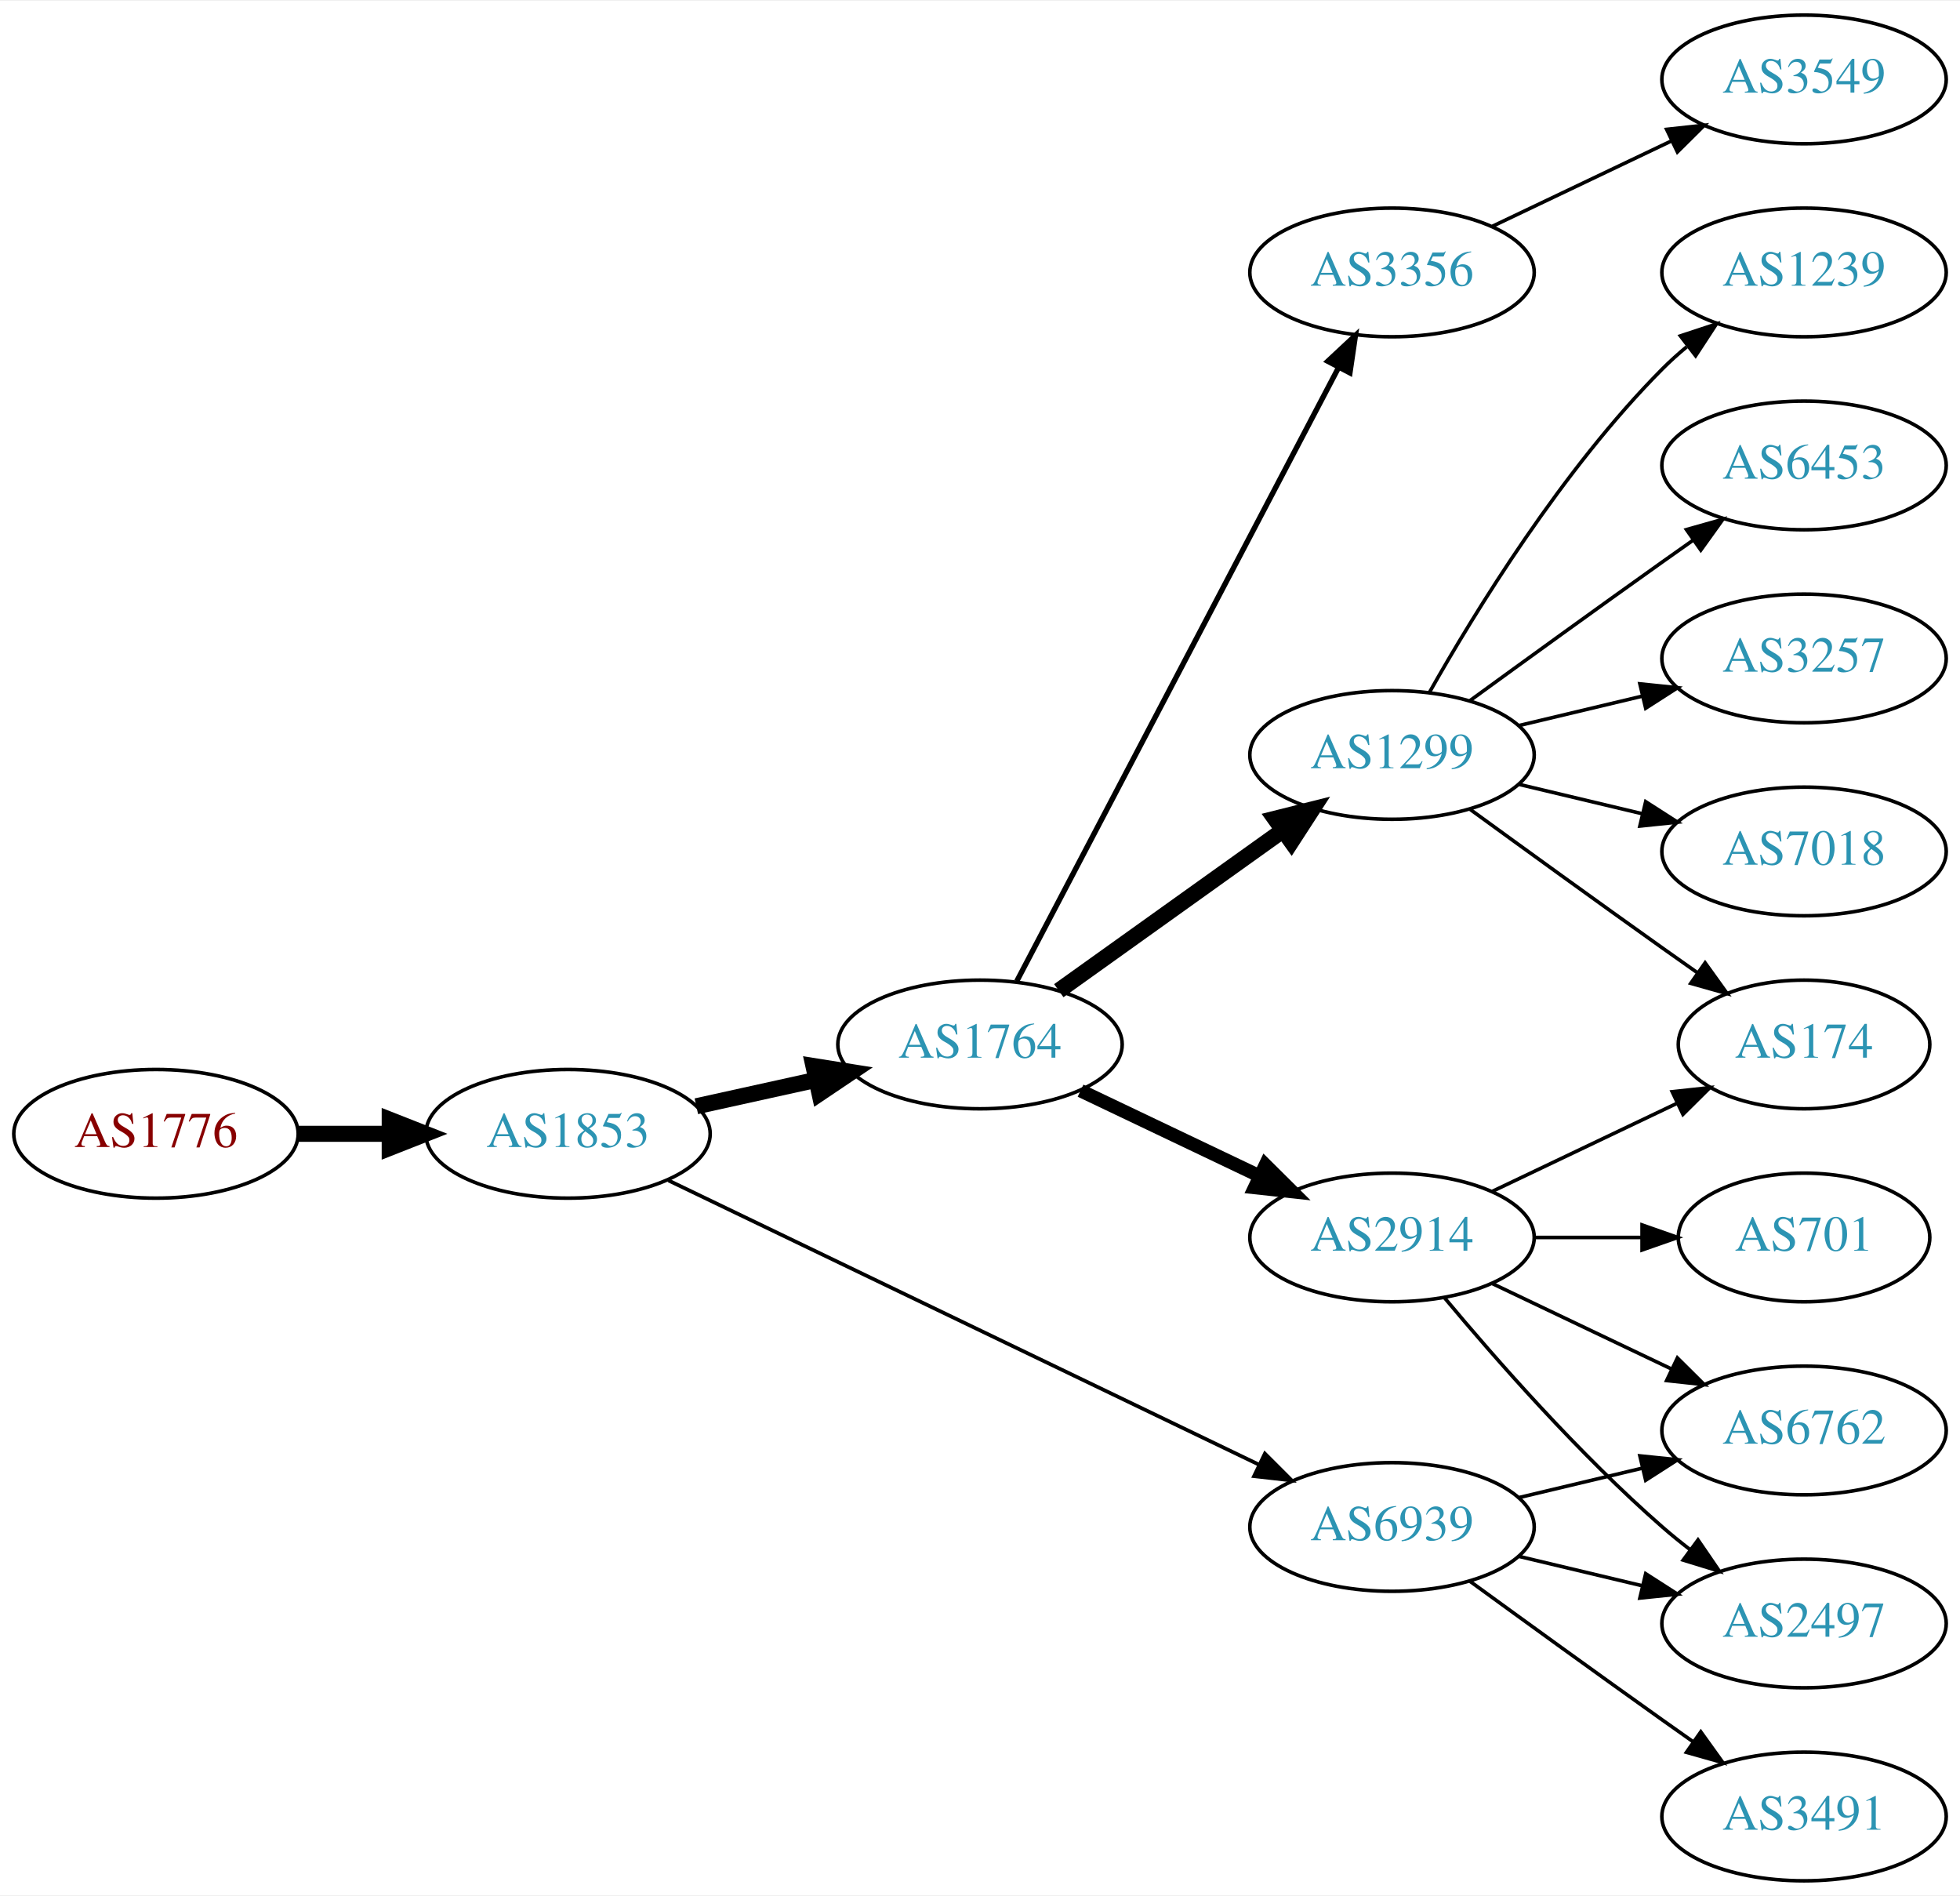
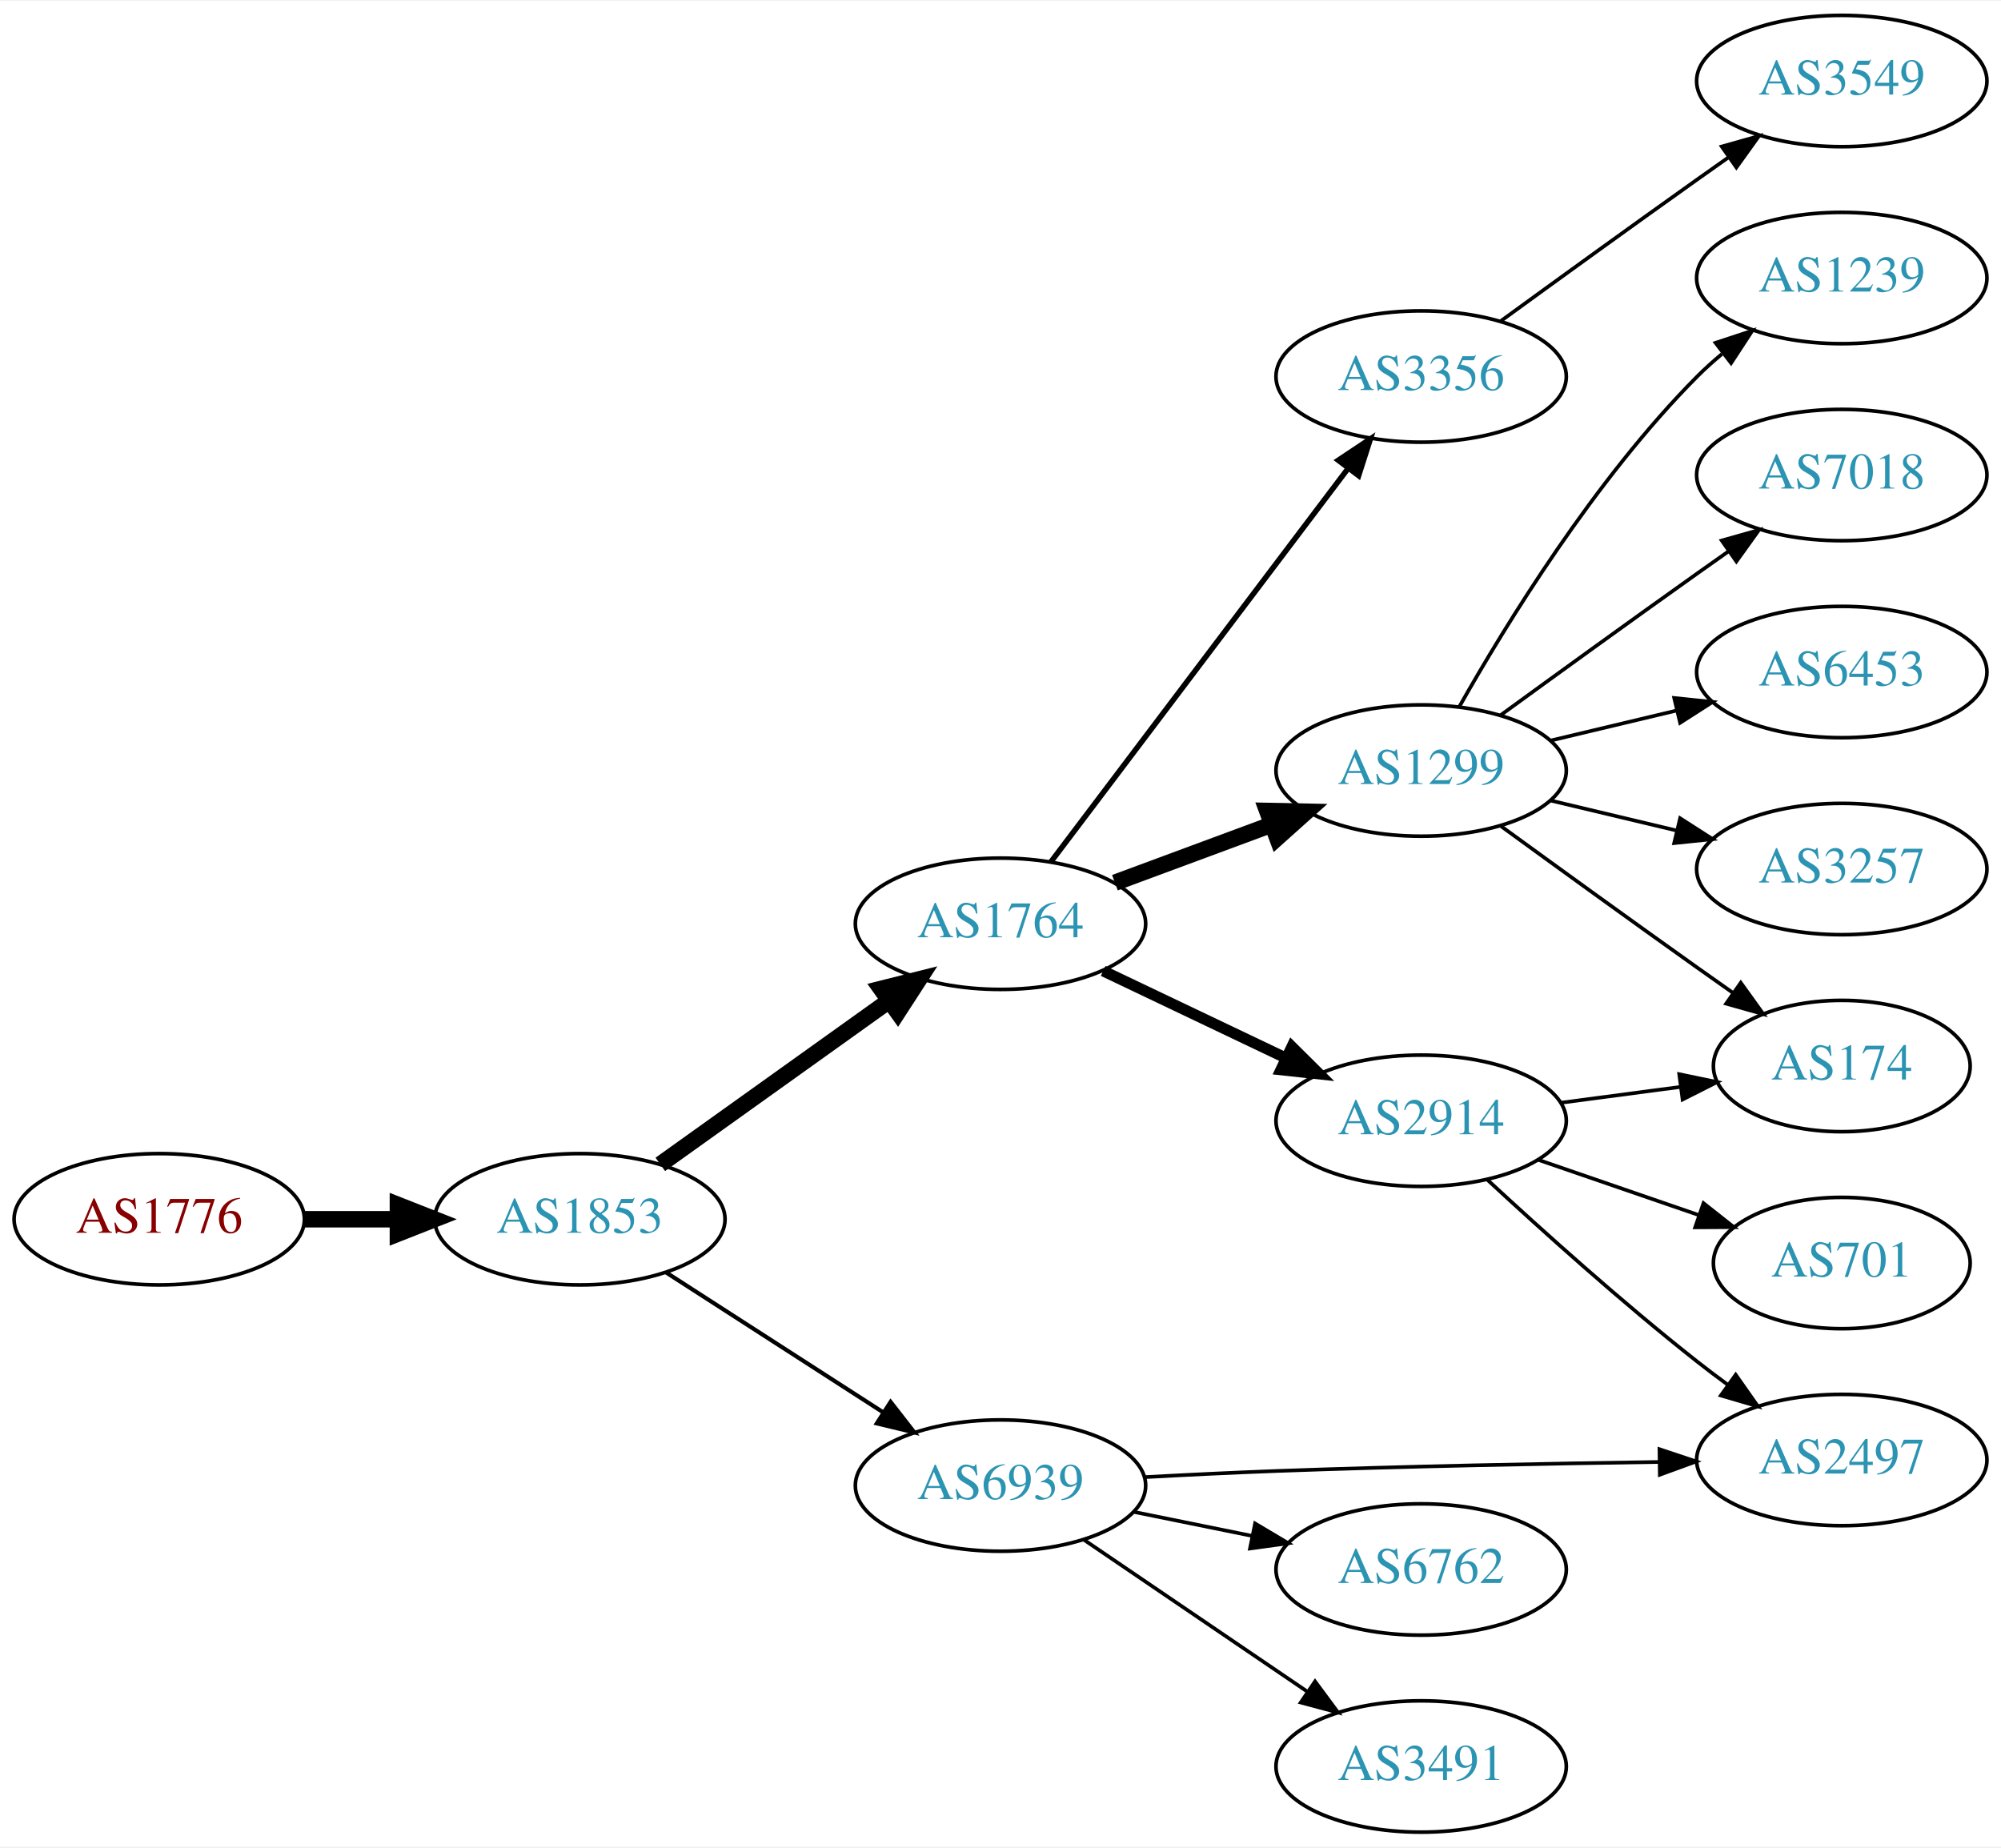
- <svg xmlns="http://www.w3.org/2000/svg" xmlns:xlink="http://www.w3.org/1999/xlink" width="548pt" height="530pt" viewBox="0.00 0.00 548.46 530.00">
-   <g id="graph0" class="graph" transform="scale(1 1) rotate(0) translate(4 526)">
-     <polygon fill="white" stroke="none" points="-4,4 -4,-526 544.465,-526 544.465,4 -4,4" />
+ <svg xmlns="http://www.w3.org/2000/svg" xmlns:xlink="http://www.w3.org/1999/xlink" width="548pt" height="506pt" viewBox="0.00 0.00 548.46 506.00">
+   <g id="graph0" class="graph" transform="scale(1 1) rotate(0) translate(4 502)">
+     <polygon fill="white" stroke="none" points="-4,4 -4,-502 544.465,-502 544.465,4 -4,4" />
    <g id="node1" class="node">
      <g id="a_node1">
        <a xlink:href="/asn/1776" xlink:title="AS1776 ~ Wirtschaftsuniversitaet Wien [AT]">
-           <ellipse fill="#ffffff" stroke="black" cx="39.647" cy="-209" rx="39.794" ry="18" />
-           <text text-anchor="middle" x="39.647" y="-205.3" font-family="Times,serif" font-size="14.00" fill="#880000">AS1776</text>
+           <ellipse fill="#ffffff" stroke="black" cx="39.647" cy="-168" rx="39.794" ry="18" />
+           <text text-anchor="middle" x="39.647" y="-164.3" font-family="Times,serif" font-size="14.00" fill="#880000">AS1776</text>
        </a>
      </g>
    </g>
    <g id="node2" class="node">
      <g id="a_node2">
        <a xlink:href="/asn/1853" xlink:title="AS1853 ~ ACOnet Backbone [AT]">
-           <ellipse fill="#ffffff" stroke="black" cx="154.939" cy="-209" rx="39.794" ry="18" />
-           <text text-anchor="middle" x="154.939" y="-205.3" font-family="Times,serif" font-size="14.00" fill="#2c94b3">AS1853</text>
+           <ellipse fill="#ffffff" stroke="black" cx="154.939" cy="-168" rx="39.794" ry="18" />
+           <text text-anchor="middle" x="154.939" y="-164.3" font-family="Times,serif" font-size="14.00" fill="#2c94b3">AS1853</text>
        </a>
      </g>
    </g>
    <g id="edge1" class="edge">
-       <path fill="none" stroke="black" stroke-width="4.5" d="M79.319,-209C87.522,-209 96.286,-209 104.818,-209" />
-       <polygon fill="black" stroke="black" stroke-width="4.5" points="105.057,-212.938 115.057,-209 105.057,-205.063 105.057,-212.938" />
+       <path fill="none" stroke="black" stroke-width="4.5" d="M79.319,-168C87.522,-168 96.286,-168 104.818,-168" />
+       <polygon fill="black" stroke="black" stroke-width="4.5" points="105.057,-171.938 115.057,-168 105.057,-164.063 105.057,-171.938" />
    </g>
    <g id="node3" class="node">
      <g id="a_node3">
        <a xlink:href="/asn/1764" xlink:title="AS1764 ~ NEXTLAYER-AS [AT]">
-           <ellipse fill="#ffffff" stroke="black" cx="270.232" cy="-234" rx="39.794" ry="18" />
-           <text text-anchor="middle" x="270.232" y="-230.3" font-family="Times,serif" font-size="14.00" fill="#2c94b3">AS1764</text>
+           <ellipse fill="#ffffff" stroke="black" cx="270.232" cy="-249" rx="39.794" ry="18" />
+           <text text-anchor="middle" x="270.232" y="-245.3" font-family="Times,serif" font-size="14.00" fill="#2c94b3">AS1764</text>
        </a>
      </g>
    </g>
    <g id="edge2" class="edge">
-       <path fill="none" stroke="black" stroke-width="4.5" d="M190.856,-216.705C201.408,-219.033 213.147,-221.624 224.26,-224.076" />
-       <polygon fill="black" stroke="black" stroke-width="4.5" points="223.623,-227.968 234.237,-226.278 225.32,-220.278 223.623,-227.968" />
+       <path fill="none" stroke="black" stroke-width="4.5" d="M176.983,-183.046C194.598,-195.639 219.936,-213.755 239.602,-227.816" />
+       <polygon fill="black" stroke="black" stroke-width="4.5" points="237.492,-231.147 247.917,-233.76 242.072,-224.741 237.492,-231.147" />
    </g>
    <g id="node4" class="node">
      <g id="a_node4">
        <a xlink:href="/asn/6939" xlink:title="AS6939 ~ Hurricane Electric LLC [US]">
-           <ellipse fill="#ffffff" stroke="black" cx="385.525" cy="-99" rx="39.794" ry="18" />
-           <text text-anchor="middle" x="385.525" y="-95.3" font-family="Times,serif" font-size="14.00" fill="#2c94b3">AS6939</text>
+           <ellipse fill="#ffffff" stroke="black" cx="270.232" cy="-95" rx="39.794" ry="18" />
+           <text text-anchor="middle" x="270.232" y="-91.3" font-family="Times,serif" font-size="14.00" fill="#2c94b3">AS6939</text>
        </a>
      </g>
    </g>
    <g id="edge3" class="edge">
-       <path fill="none" stroke="black" stroke-width="1.038" d="M183.059,-195.95C224.131,-176.185 302.18,-138.626 348.145,-116.507" />
-       <polygon fill="black" stroke="black" stroke-width="1.038" points="349.948,-119.524 357.441,-112.033 346.913,-113.216 349.948,-119.524" />
+       <path fill="none" stroke="black" stroke-width="1.125" d="M178.594,-153.403C195.652,-142.411 219.236,-127.215 238.071,-115.079" />
+       <polygon fill="black" stroke="black" stroke-width="1.125" points="240.107,-117.931 246.617,-109.572 236.316,-112.046 240.107,-117.931" />
    </g>
    <g id="node5" class="node">
      <g id="a_node5">
-         <a xlink:href="/asn/1299" xlink:title="AS1299 ~ Telia Carrier [EU]">
-           <ellipse fill="#ffffff" stroke="black" cx="385.525" cy="-315" rx="39.794" ry="18" />
-           <text text-anchor="middle" x="385.525" y="-311.3" font-family="Times,serif" font-size="14.00" fill="#2c94b3">AS1299</text>
+         <a xlink:href="/asn/3356" xlink:title="AS3356 ~ Level 3 Parent, LLC [US]">
+           <ellipse fill="#ffffff" stroke="black" cx="385.525" cy="-399" rx="39.794" ry="18" />
+           <text text-anchor="middle" x="385.525" y="-395.3" font-family="Times,serif" font-size="14.00" fill="#2c94b3">AS3356</text>
        </a>
      </g>
    </g>
    <g id="edge4" class="edge">
-       <path fill="none" stroke="black" stroke-width="4.5" d="M292.276,-249.046C309.891,-261.639 335.229,-279.755 354.895,-293.816" />
-       <polygon fill="black" stroke="black" stroke-width="4.5" points="352.785,-297.147 363.21,-299.76 357.365,-290.741 352.785,-297.147" />
+       <path fill="none" stroke="black" stroke-width="1.5" d="M284.008,-265.915C303.897,-292.248 342.377,-343.196 365.527,-373.847" />
+       <polygon fill="black" stroke="black" stroke-width="1.5" points="362.802,-376.046 371.622,-381.916 368.388,-371.827 362.802,-376.046" />
    </g>
    <g id="node6" class="node">
      <g id="a_node6">
        <a xlink:href="/asn/2914" xlink:title="AS2914 ~ NTT America, Inc. [US]">
-           <ellipse fill="#ffffff" stroke="black" cx="385.525" cy="-180" rx="39.794" ry="18" />
-           <text text-anchor="middle" x="385.525" y="-176.3" font-family="Times,serif" font-size="14.00" fill="#2c94b3">AS2914</text>
+           <ellipse fill="#ffffff" stroke="black" cx="385.525" cy="-195" rx="39.794" ry="18" />
+           <text text-anchor="middle" x="385.525" y="-191.3" font-family="Times,serif" font-size="14.00" fill="#2c94b3">AS2914</text>
        </a>
      </g>
    </g>
    <g id="edge5" class="edge">
-       <path fill="none" stroke="black" stroke-width="3.75" d="M298.369,-221.066C313.363,-213.919 332.184,-204.948 348.407,-197.215" />
-       <polygon fill="black" stroke="black" stroke-width="3.75" points="350.089,-200.291 357.61,-192.829 347.077,-193.972 350.089,-200.291" />
+       <path fill="none" stroke="black" stroke-width="3" d="M298.369,-236.066C313.363,-228.919 332.184,-219.948 348.407,-212.215" />
+       <polygon fill="black" stroke="black" stroke-width="3" points="350.089,-215.291 357.61,-207.829 347.077,-208.972 350.089,-215.291" />
    </g>
    <g id="node7" class="node">
      <g id="a_node7">
-         <a xlink:href="/asn/3356" xlink:title="AS3356 ~ Level 3 Parent, LLC [US]">
-           <ellipse fill="#ffffff" stroke="black" cx="385.525" cy="-450" rx="39.794" ry="18" />
-           <text text-anchor="middle" x="385.525" y="-446.3" font-family="Times,serif" font-size="14.00" fill="#2c94b3">AS3356</text>
+         <a xlink:href="/asn/1299" xlink:title="AS1299 ~ Telia Carrier [EU]">
+           <ellipse fill="#ffffff" stroke="black" cx="385.525" cy="-291" rx="39.794" ry="18" />
+           <text text-anchor="middle" x="385.525" y="-287.3" font-family="Times,serif" font-size="14.00" fill="#2c94b3">AS1299</text>
        </a>
      </g>
    </g>
    <g id="edge6" class="edge">
-       <path fill="none" stroke="black" stroke-width="1.5" d="M280.504,-251.676C300.345,-289.505 347.023,-378.499 370.509,-423.278" />
-       <polygon fill="black" stroke="black" stroke-width="1.5" points="367.54,-425.152 375.285,-432.383 373.739,-421.901 367.54,-425.152" />
+       <path fill="none" stroke="black" stroke-width="4.5" d="M301.593,-260.255C314.8,-265.151 330.457,-270.956 344.589,-276.195" />
+       <polygon fill="black" stroke="black" stroke-width="4.5" points="343.336,-279.93 354.081,-279.714 346.073,-272.546 343.336,-279.93" />
+     </g>
+     <g id="node10" class="node">
+       <g id="a_node10">
+         <a xlink:href="/asn/2497" xlink:title="AS2497 ~ Internet Initiative Japan Inc. [JP]">
+           <ellipse fill="#ffffff" stroke="black" cx="500.818" cy="-102" rx="39.794" ry="18" />
+           <text text-anchor="middle" x="500.818" y="-98.3" font-family="Times,serif" font-size="14.00" fill="#2c94b3">AS2497</text>
+         </a>
+       </g>
+     </g>
+     <g id="edge12" class="edge">
+       <path fill="none" stroke="black" d="M309.579,-97.306C321.233,-97.939 334.077,-98.569 345.879,-99 380.886,-100.279 420.392,-101.034 450.617,-101.467" />
+       <polygon fill="black" stroke="black" points="450.852,-104.971 460.899,-101.608 450.948,-97.972 450.852,-104.971" />
+     </g>
+     <g id="node12" class="node">
+       <g id="a_node12">
+         <a xlink:href="/asn/6762" xlink:title="AS6762 ~ TELECOM ITALIA SPARKLE S.p.A. [IT]">
+           <ellipse fill="#ffffff" stroke="black" cx="385.525" cy="-72" rx="39.794" ry="18" />
+           <text text-anchor="middle" x="385.525" y="-68.3" font-family="Times,serif" font-size="14.00" fill="#2c94b3">AS6762</text>
+         </a>
+       </g>
+     </g>
+     <g id="edge11" class="edge">
+       <path fill="none" stroke="black" d="M306.768,-87.786C316.997,-85.709 328.297,-83.415 339.04,-81.234" />
+       <polygon fill="black" stroke="black" points="340.012,-84.608 349.116,-79.189 338.619,-77.748 340.012,-84.608" />
+     </g>
+     <g id="node13" class="node">
+       <g id="a_node13">
+         <a xlink:href="/asn/3491" xlink:title="AS3491 ~ PCCW Global, Inc. [US]">
+           <ellipse fill="#ffffff" stroke="black" cx="385.525" cy="-18" rx="39.794" ry="18" />
+           <text text-anchor="middle" x="385.525" y="-14.3" font-family="Times,serif" font-size="14.00" fill="#2c94b3">AS3491</text>
+         </a>
+       </g>
+     </g>
+     <g id="edge13" class="edge">
+       <path fill="none" stroke="black" d="M293.076,-80.154C310.474,-68.33 335.021,-51.646 354.304,-38.54" />
+       <polygon fill="black" stroke="black" points="356.445,-41.317 362.748,-32.801 352.51,-35.527 356.445,-41.317" />
+     </g>
+     <g id="node8" class="node">
+       <g id="a_node8">
+         <a xlink:href="/asn/3549" xlink:title="AS3549 ~ Level 3 Parent, LLC [US]">
+           <ellipse fill="#ffffff" stroke="black" cx="500.818" cy="-480" rx="39.794" ry="18" />
+           <text text-anchor="middle" x="500.818" y="-476.3" font-family="Times,serif" font-size="14.00" fill="#2c94b3">AS3549</text>
+         </a>
+       </g>
+     </g>
+     <g id="edge7" class="edge">
+       <path fill="none" stroke="black" d="M407.374,-414.222C422.308,-425.091 442.921,-440.025 461.172,-453 463.992,-455.005 466.935,-457.085 469.883,-459.159" />
+       <polygon fill="black" stroke="black" points="467.911,-462.05 478.108,-464.926 471.93,-456.319 467.911,-462.05" />
+     </g>
+     <g id="node9" class="node">
+       <g id="a_node9">
+         <a xlink:href="/asn/174" xlink:title="AS174 ~ Cogent Communications [US]">
+           <ellipse fill="#ffffff" stroke="black" cx="500.818" cy="-210" rx="35.194" ry="18" />
+           <text text-anchor="middle" x="500.818" y="-206.3" font-family="Times,serif" font-size="14.00" fill="#2c94b3">AS174</text>
+         </a>
+       </g>
+     </g>
+     <g id="edge8" class="edge">
+       <path fill="none" stroke="black" d="M423.936,-199.953C434.388,-201.337 445.832,-202.852 456.591,-204.277" />
+       <polygon fill="black" stroke="black" points="456.268,-207.764 466.641,-205.607 457.187,-200.825 456.268,-207.764" />
+     </g>
+     <g id="edge9" class="edge">
+       <path fill="none" stroke="black" d="M403.539,-178.953C418.365,-165.216 440.648,-145.157 461.172,-129 463.891,-126.859 466.766,-124.689 469.672,-122.558" />
+       <polygon fill="black" stroke="black" points="471.744,-125.379 477.836,-116.71 467.668,-119.688 471.744,-125.379" />
+     </g>
+     <g id="node11" class="node">
+       <g id="a_node11">
+         <a xlink:href="/asn/701" xlink:title="AS701 ~ UUNET [US]">
+           <ellipse fill="#ffffff" stroke="black" cx="500.818" cy="-156" rx="35.194" ry="18" />
+           <text text-anchor="middle" x="500.818" y="-152.3" font-family="Times,serif" font-size="14.00" fill="#2c94b3">AS701</text>
+         </a>
+       </g>
+     </g>
+     <g id="edge10" class="edge">
+       <path fill="none" stroke="black" d="M417.483,-184.343C431.11,-179.652 447.254,-174.095 461.62,-169.149" />
+       <polygon fill="black" stroke="black" points="462.914,-172.406 471.23,-165.841 460.635,-165.787 462.914,-172.406" />
+     </g>
+     <g id="edge17" class="edge">
+       <path fill="none" stroke="black" d="M407.374,-275.778C422.308,-264.909 442.921,-249.975 461.172,-237 464.382,-234.718 467.751,-232.339 471.106,-229.982" />
+       <polygon fill="black" stroke="black" points="473.134,-232.834 479.316,-224.23 469.118,-227.101 473.134,-232.834" />
    </g>
    <g id="node14" class="node">
      <g id="a_node14">
-         <a xlink:href="/asn/2497" xlink:title="AS2497 ~ Internet Initiative Japan Inc. [JP]">
-           <ellipse fill="#ffffff" stroke="black" cx="500.818" cy="-72" rx="39.794" ry="18" />
-           <text text-anchor="middle" x="500.818" y="-68.3" font-family="Times,serif" font-size="14.00" fill="#2c94b3">AS2497</text>
-         </a>
-       </g>
-     </g>
-     <g id="edge18" class="edge">
-       <path fill="none" stroke="black" d="M421.133,-90.752C432.004,-88.162 444.158,-85.265 455.601,-82.538" />
-       <polygon fill="black" stroke="black" points="456.507,-85.92 465.423,-80.197 454.884,-79.111 456.507,-85.92" />
+         <a xlink:href="/asn/1239" xlink:title="AS1239 ~ Sprint [US]">
+           <ellipse fill="#ffffff" stroke="black" cx="500.818" cy="-426" rx="39.794" ry="18" />
+           <text text-anchor="middle" x="500.818" y="-422.3" font-family="Times,serif" font-size="14.00" fill="#2c94b3">AS1239</text>
+         </a>
+       </g>
+     </g>
+     <g id="edge14" class="edge">
+       <path fill="none" stroke="black" d="M395.985,-308.49C408.767,-331.096 433.199,-370.886 461.172,-399 463.283,-401.121 465.579,-403.188 467.964,-405.171" />
+       <polygon fill="black" stroke="black" points="466.216,-408.242 476.28,-411.556 470.48,-402.69 466.216,-408.242" />
    </g>
    <g id="node15" class="node">
      <g id="a_node15">
-         <a xlink:href="/asn/6762" xlink:title="AS6762 ~ TELECOM ITALIA SPARKLE S.p.A. [IT]">
-           <ellipse fill="#ffffff" stroke="black" cx="500.818" cy="-126" rx="39.794" ry="18" />
-           <text text-anchor="middle" x="500.818" y="-122.3" font-family="Times,serif" font-size="14.00" fill="#2c94b3">AS6762</text>
-         </a>
-       </g>
-     </g>
-     <g id="edge17" class="edge">
-       <path fill="none" stroke="black" d="M421.133,-107.248C432.004,-109.838 444.158,-112.735 455.601,-115.462" />
-       <polygon fill="black" stroke="black" points="454.884,-118.889 465.423,-117.803 456.507,-112.08 454.884,-118.889" />
+         <a xlink:href="/asn/7018" xlink:title="AS7018 ~ AT&amp;T Services, Inc. [US]">
+           <ellipse fill="#ffffff" stroke="black" cx="500.818" cy="-372" rx="39.794" ry="18" />
+           <text text-anchor="middle" x="500.818" y="-368.3" font-family="Times,serif" font-size="14.00" fill="#2c94b3">AS7018</text>
+         </a>
+       </g>
+     </g>
+     <g id="edge15" class="edge">
+       <path fill="none" stroke="black" d="M407.374,-306.222C422.308,-317.091 442.921,-332.025 461.172,-345 463.992,-347.005 466.935,-349.085 469.883,-351.159" />
+       <polygon fill="black" stroke="black" points="467.911,-354.05 478.108,-356.926 471.93,-348.319 467.911,-354.05" />
    </g>
    <g id="node16" class="node">
      <g id="a_node16">
-         <a xlink:href="/asn/3491" xlink:title="AS3491 ~ PCCW Global, Inc. [US]">
-           <ellipse fill="#ffffff" stroke="black" cx="500.818" cy="-18" rx="39.794" ry="18" />
-           <text text-anchor="middle" x="500.818" y="-14.3" font-family="Times,serif" font-size="14.00" fill="#2c94b3">AS3491</text>
+         <a xlink:href="/asn/6453" xlink:title="AS6453 ~ TATA COMMUNICATIONS (AMERICA) INC [US]">
+           <ellipse fill="#ffffff" stroke="black" cx="500.818" cy="-318" rx="39.794" ry="18" />
+           <text text-anchor="middle" x="500.818" y="-314.3" font-family="Times,serif" font-size="14.00" fill="#2c94b3">AS6453</text>
        </a>
      </g>
    </g>
    <g id="edge16" class="edge">
-       <path fill="none" stroke="black" d="M407.374,-83.778C422.308,-72.909 442.921,-57.975 461.172,-45 463.992,-42.995 466.935,-40.915 469.883,-38.841" />
-       <polygon fill="black" stroke="black" points="471.93,-41.681 478.108,-33.074 467.911,-35.95 471.93,-41.681" />
-     </g>
-     <g id="node8" class="node">
-       <g id="a_node8">
-         <a xlink:href="/asn/6453" xlink:title="AS6453 ~ TATA COMMUNICATIONS (AMERICA) INC [US]">
-           <ellipse fill="#ffffff" stroke="black" cx="500.818" cy="-396" rx="39.794" ry="18" />
-           <text text-anchor="middle" x="500.818" y="-392.3" font-family="Times,serif" font-size="14.00" fill="#2c94b3">AS6453</text>
-         </a>
-       </g>
-     </g>
-     <g id="edge7" class="edge">
-       <path fill="none" stroke="black" d="M407.374,-330.222C422.308,-341.091 442.921,-356.025 461.172,-369 463.992,-371.005 466.935,-373.085 469.883,-375.159" />
-       <polygon fill="black" stroke="black" points="467.911,-378.05 478.108,-380.926 471.93,-372.319 467.911,-378.05" />
-     </g>
-     <g id="node9" class="node">
-       <g id="a_node9">
-         <a xlink:href="/asn/3257" xlink:title="AS3257 ~ GTT [DE]">
-           <ellipse fill="#ffffff" stroke="black" cx="500.818" cy="-342" rx="39.794" ry="18" />
-           <text text-anchor="middle" x="500.818" y="-338.3" font-family="Times,serif" font-size="14.00" fill="#2c94b3">AS3257</text>
-         </a>
-       </g>
-     </g>
-     <g id="edge8" class="edge">
-       <path fill="none" stroke="black" d="M421.133,-323.248C432.004,-325.838 444.158,-328.735 455.601,-331.462" />
-       <polygon fill="black" stroke="black" points="454.884,-334.889 465.423,-333.803 456.507,-328.08 454.884,-334.889" />
-     </g>
-     <g id="node10" class="node">
-       <g id="a_node10">
-         <a xlink:href="/asn/174" xlink:title="AS174 ~ Cogent Communications [US]">
-           <ellipse fill="#ffffff" stroke="black" cx="500.818" cy="-234" rx="35.194" ry="18" />
-           <text text-anchor="middle" x="500.818" y="-230.3" font-family="Times,serif" font-size="14.00" fill="#2c94b3">AS174</text>
-         </a>
-       </g>
-     </g>
-     <g id="edge9" class="edge">
-       <path fill="none" stroke="black" d="M407.374,-299.778C422.308,-288.909 442.921,-273.975 461.172,-261 464.382,-258.718 467.751,-256.339 471.106,-253.982" />
-       <polygon fill="black" stroke="black" points="473.134,-256.834 479.316,-248.23 469.118,-251.101 473.134,-256.834" />
-     </g>
-     <g id="node11" class="node">
-       <g id="a_node11">
-         <a xlink:href="/asn/7018" xlink:title="AS7018 ~ AT&amp;T Services, Inc. [US]">
-           <ellipse fill="#ffffff" stroke="black" cx="500.818" cy="-288" rx="39.794" ry="18" />
-           <text text-anchor="middle" x="500.818" y="-284.3" font-family="Times,serif" font-size="14.00" fill="#2c94b3">AS7018</text>
-         </a>
-       </g>
-     </g>
-     <g id="edge10" class="edge">
-       <path fill="none" stroke="black" d="M421.133,-306.752C432.004,-304.162 444.158,-301.265 455.601,-298.538" />
-       <polygon fill="black" stroke="black" points="456.507,-301.92 465.423,-296.197 454.884,-295.111 456.507,-301.92" />
-     </g>
-     <g id="node12" class="node">
-       <g id="a_node12">
-         <a xlink:href="/asn/1239" xlink:title="AS1239 ~ Sprint [US]">
-           <ellipse fill="#ffffff" stroke="black" cx="500.818" cy="-450" rx="39.794" ry="18" />
-           <text text-anchor="middle" x="500.818" y="-446.3" font-family="Times,serif" font-size="14.00" fill="#2c94b3">AS1239</text>
-         </a>
-       </g>
-     </g>
-     <g id="edge11" class="edge">
-       <path fill="none" stroke="black" d="M395.985,-332.49C408.767,-355.096 433.199,-394.886 461.172,-423 463.283,-425.121 465.579,-427.188 467.964,-429.171" />
-       <polygon fill="black" stroke="black" points="466.216,-432.242 476.28,-435.556 470.48,-426.69 466.216,-432.242" />
-     </g>
-     <g id="edge15" class="edge">
-       <path fill="none" stroke="black" d="M413.662,-192.934C429.094,-200.29 448.579,-209.577 465.114,-217.459" />
-       <polygon fill="black" stroke="black" points="463.923,-220.768 474.456,-221.911 466.935,-214.449 463.923,-220.768" />
-     </g>
-     <g id="node13" class="node">
-       <g id="a_node13">
-         <a xlink:href="/asn/701" xlink:title="AS701 ~ UUNET [US]">
-           <ellipse fill="#ffffff" stroke="black" cx="500.818" cy="-180" rx="35.194" ry="18" />
-           <text text-anchor="middle" x="500.818" y="-176.3" font-family="Times,serif" font-size="14.00" fill="#2c94b3">AS701</text>
-         </a>
-       </g>
-     </g>
-     <g id="edge12" class="edge">
-       <path fill="none" stroke="black" d="M425.198,-180C434.903,-180 445.394,-180 455.357,-180" />
-       <polygon fill="black" stroke="black" points="455.493,-183.5 465.493,-180 455.493,-176.5 455.493,-183.5" />
-     </g>
-     <g id="edge13" class="edge">
-       <path fill="none" stroke="black" d="M400.155,-163.183C414.438,-146.071 437.984,-119.255 461.172,-99 463.637,-96.846 466.276,-94.706 468.974,-92.628" />
-       <polygon fill="black" stroke="black" points="471.147,-95.375 477.128,-86.63 466.998,-89.736 471.147,-95.375" />
-     </g>
-     <g id="edge14" class="edge">
-       <path fill="none" stroke="black" d="M413.662,-167.066C428.656,-159.919 447.477,-150.948 463.7,-143.215" />
-       <polygon fill="black" stroke="black" points="465.382,-146.291 472.903,-138.829 462.37,-139.972 465.382,-146.291" />
+       <path fill="none" stroke="black" d="M421.133,-299.248C432.004,-301.838 444.158,-304.735 455.601,-307.462" />
+       <polygon fill="black" stroke="black" points="454.884,-310.889 465.423,-309.803 456.507,-304.08 454.884,-310.889" />
    </g>
    <g id="node17" class="node">
      <g id="a_node17">
-         <a xlink:href="/asn/3549" xlink:title="AS3549 ~ Level 3 Parent, LLC [US]">
-           <ellipse fill="#ffffff" stroke="black" cx="500.818" cy="-504" rx="39.794" ry="18" />
-           <text text-anchor="middle" x="500.818" y="-500.3" font-family="Times,serif" font-size="14.00" fill="#2c94b3">AS3549</text>
-         </a>
-       </g>
-     </g>
-     <g id="edge19" class="edge">
-       <path fill="none" stroke="black" d="M413.662,-462.934C428.656,-470.081 447.477,-479.052 463.7,-486.785" />
-       <polygon fill="black" stroke="black" points="462.37,-490.028 472.903,-491.171 465.382,-483.709 462.37,-490.028" />
+         <a xlink:href="/asn/3257" xlink:title="AS3257 ~ GTT [DE]">
+           <ellipse fill="#ffffff" stroke="black" cx="500.818" cy="-264" rx="39.794" ry="18" />
+           <text text-anchor="middle" x="500.818" y="-260.3" font-family="Times,serif" font-size="14.00" fill="#2c94b3">AS3257</text>
+         </a>
+       </g>
+     </g>
+     <g id="edge18" class="edge">
+       <path fill="none" stroke="black" d="M421.133,-282.752C432.004,-280.162 444.158,-277.265 455.601,-274.538" />
+       <polygon fill="black" stroke="black" points="456.507,-277.92 465.423,-272.197 454.884,-271.111 456.507,-277.92" />
    </g>
  </g>
</svg>
